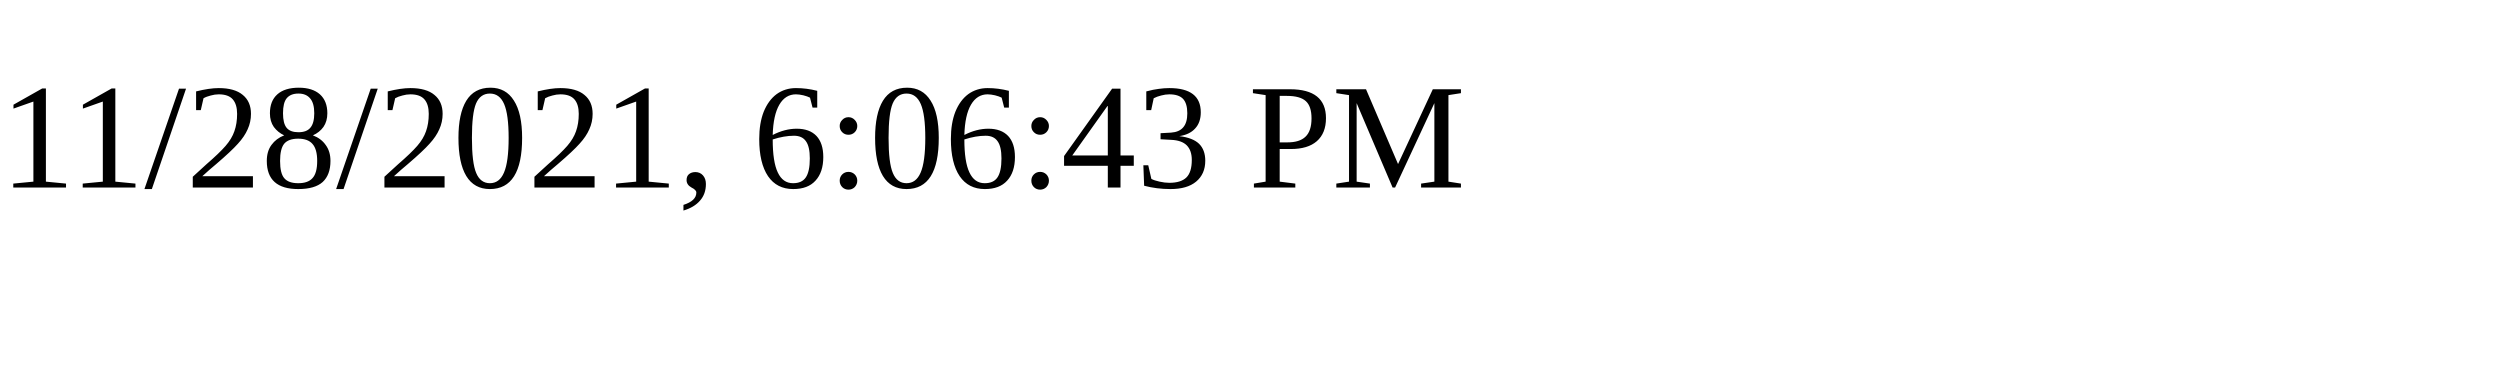
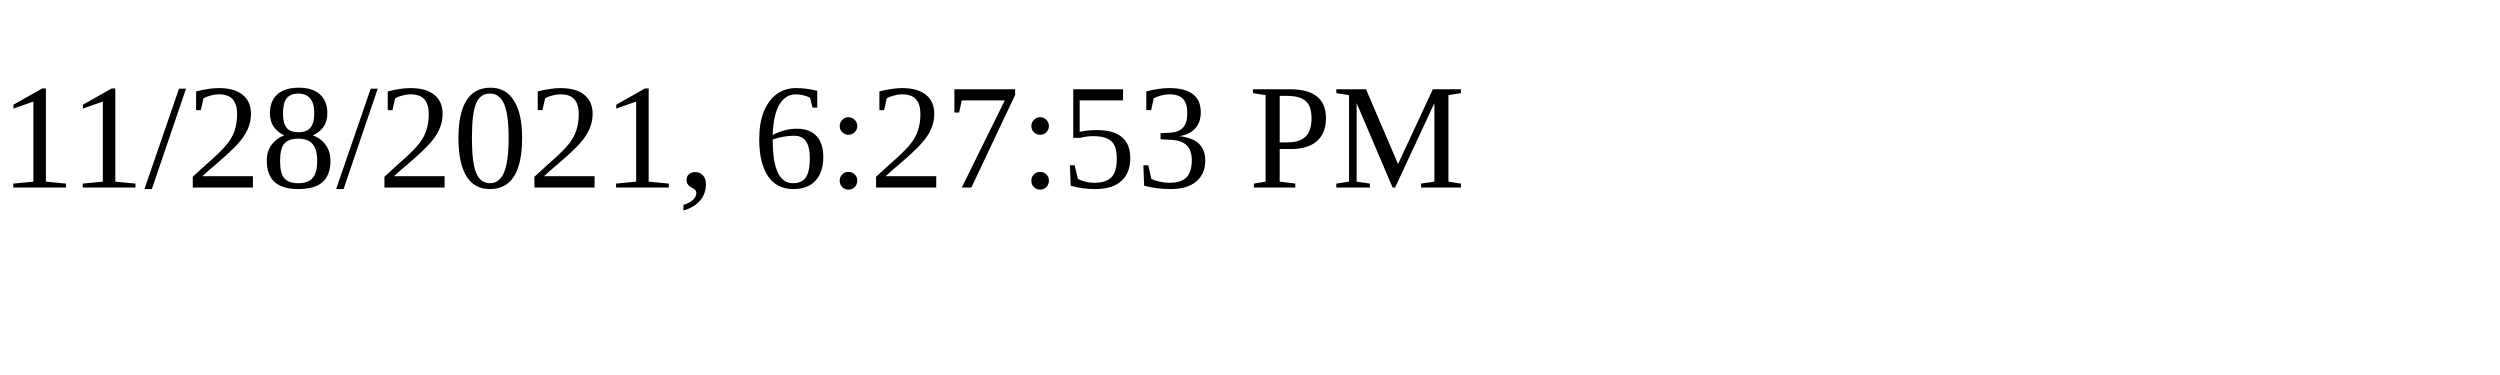
<svg xmlns="http://www.w3.org/2000/svg" height="30" width="200">
-   <text x="0" y="15">11/28/2021, 6:06:43 PM</text>
+   <text x="0" y="15">11/28/2021, 6:27:53 PM</text>
</svg>
